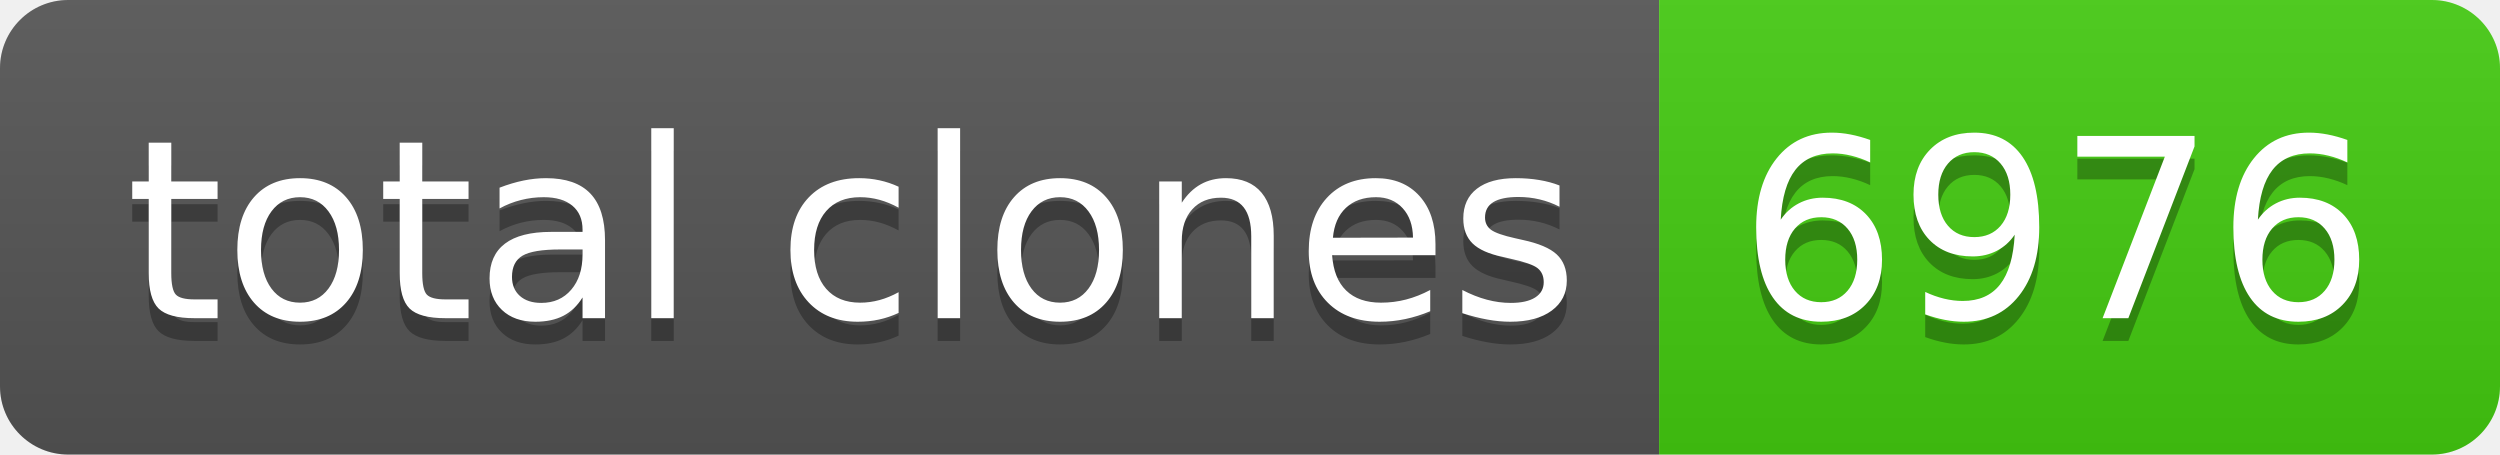
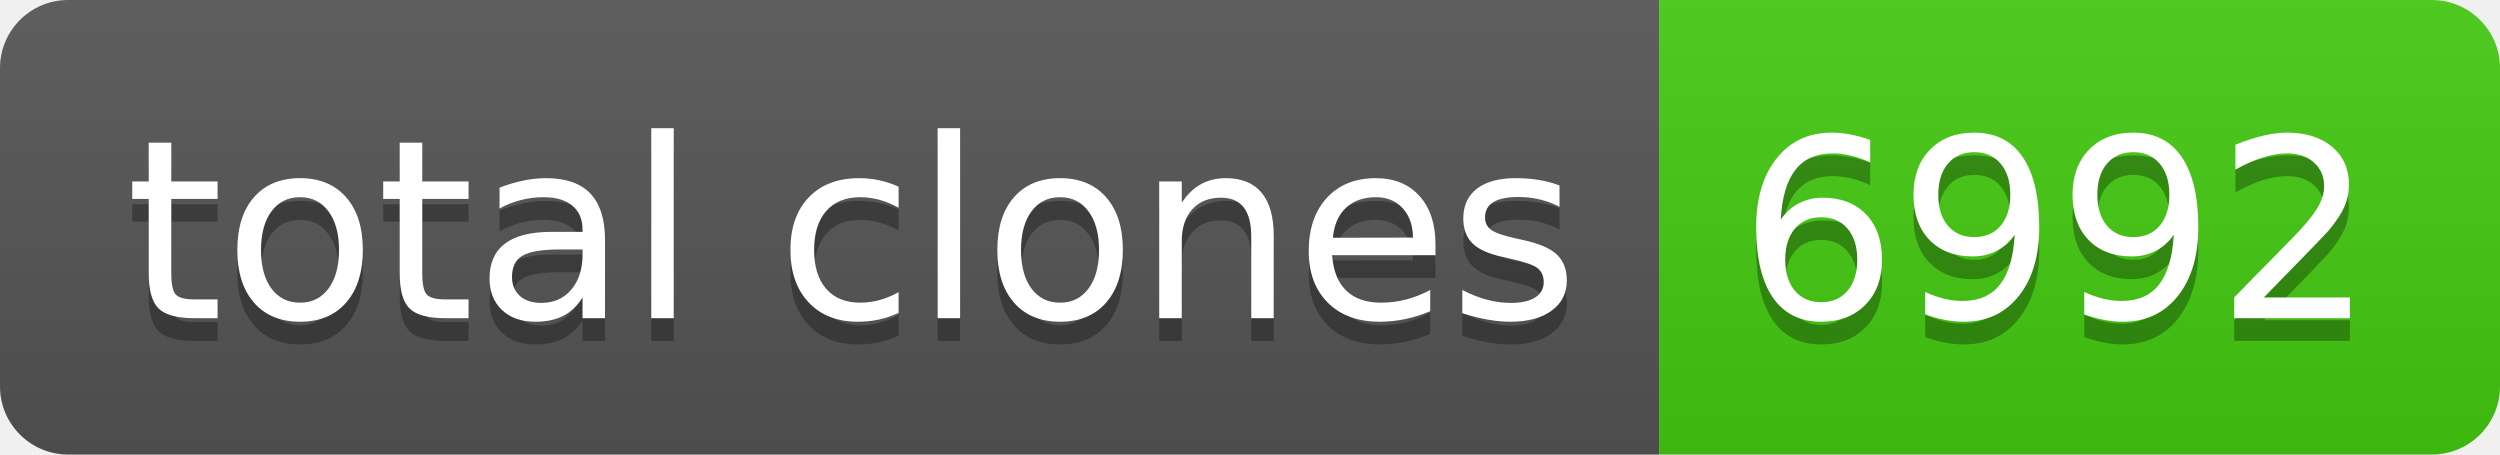
- <svg xmlns="http://www.w3.org/2000/svg" width="110" height="20" role="img" aria-label="total clones: 6976">
+ <svg xmlns="http://www.w3.org/2000/svg" width="110" height="20" role="img" aria-label="total clones: 6992">
  <linearGradient id="s" x2="0" y2="100%">
    <stop offset="0" stop-color="#bbb" stop-opacity=".1" />
    <stop offset="1" stop-opacity=".1" />
  </linearGradient>
  <clipPath id="r">
    <rect width="110" height="20" rx="3" fill="#fff" />
  </clipPath>
  <g clip-path="url(#r)">
    <rect width="73" height="20" fill="#555" />
    <rect x="73" width="37" height="20" fill="#4c1" />
    <rect width="110" height="20" fill="url(#s)" />
  </g>
  <g fill="#fff" text-anchor="middle" font-family="Verdana,Geneva,DejaVu Sans,sans-serif" text-rendering="geometricPrecision" font-size="110">
    <text aria-hidden="true" x="375" y="150" fill="#010101" fill-opacity=".3" transform="scale(.1)" textLength="630">total clones</text>
    <text x="375" y="140" transform="scale(.1)" fill="#fff" textLength="630">total clones</text>
-     <text aria-hidden="true" x="905" y="150" fill="#010101" fill-opacity=".3" transform="scale(.1)" textLength="270">6976</text>
-     <text x="905" y="140" transform="scale(.1)" fill="#fff" textLength="270">6976</text>
+     <text aria-hidden="true" x="905" y="150" fill="#010101" fill-opacity=".3" transform="scale(.1)" textLength="270">6992</text>
+     <text x="905" y="140" transform="scale(.1)" fill="#fff" textLength="270">6992</text>
  </g>
</svg>
